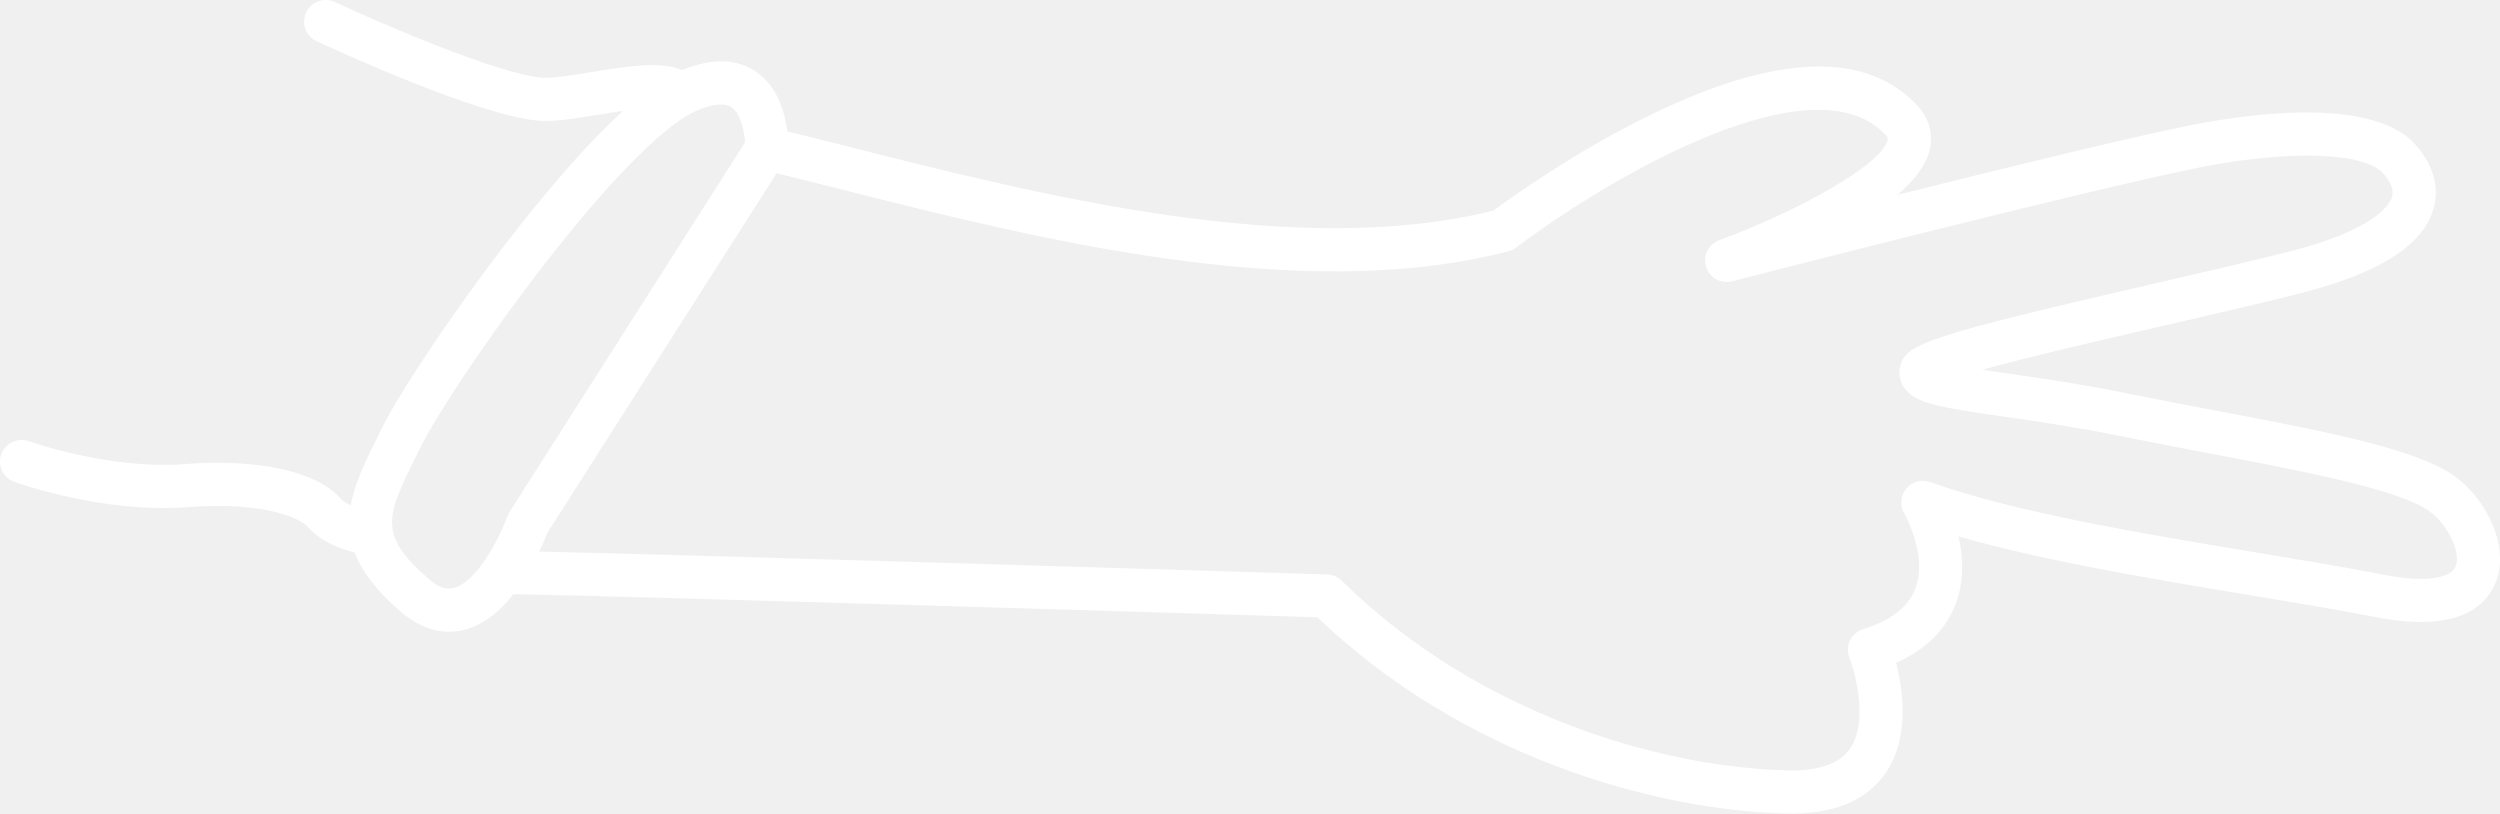
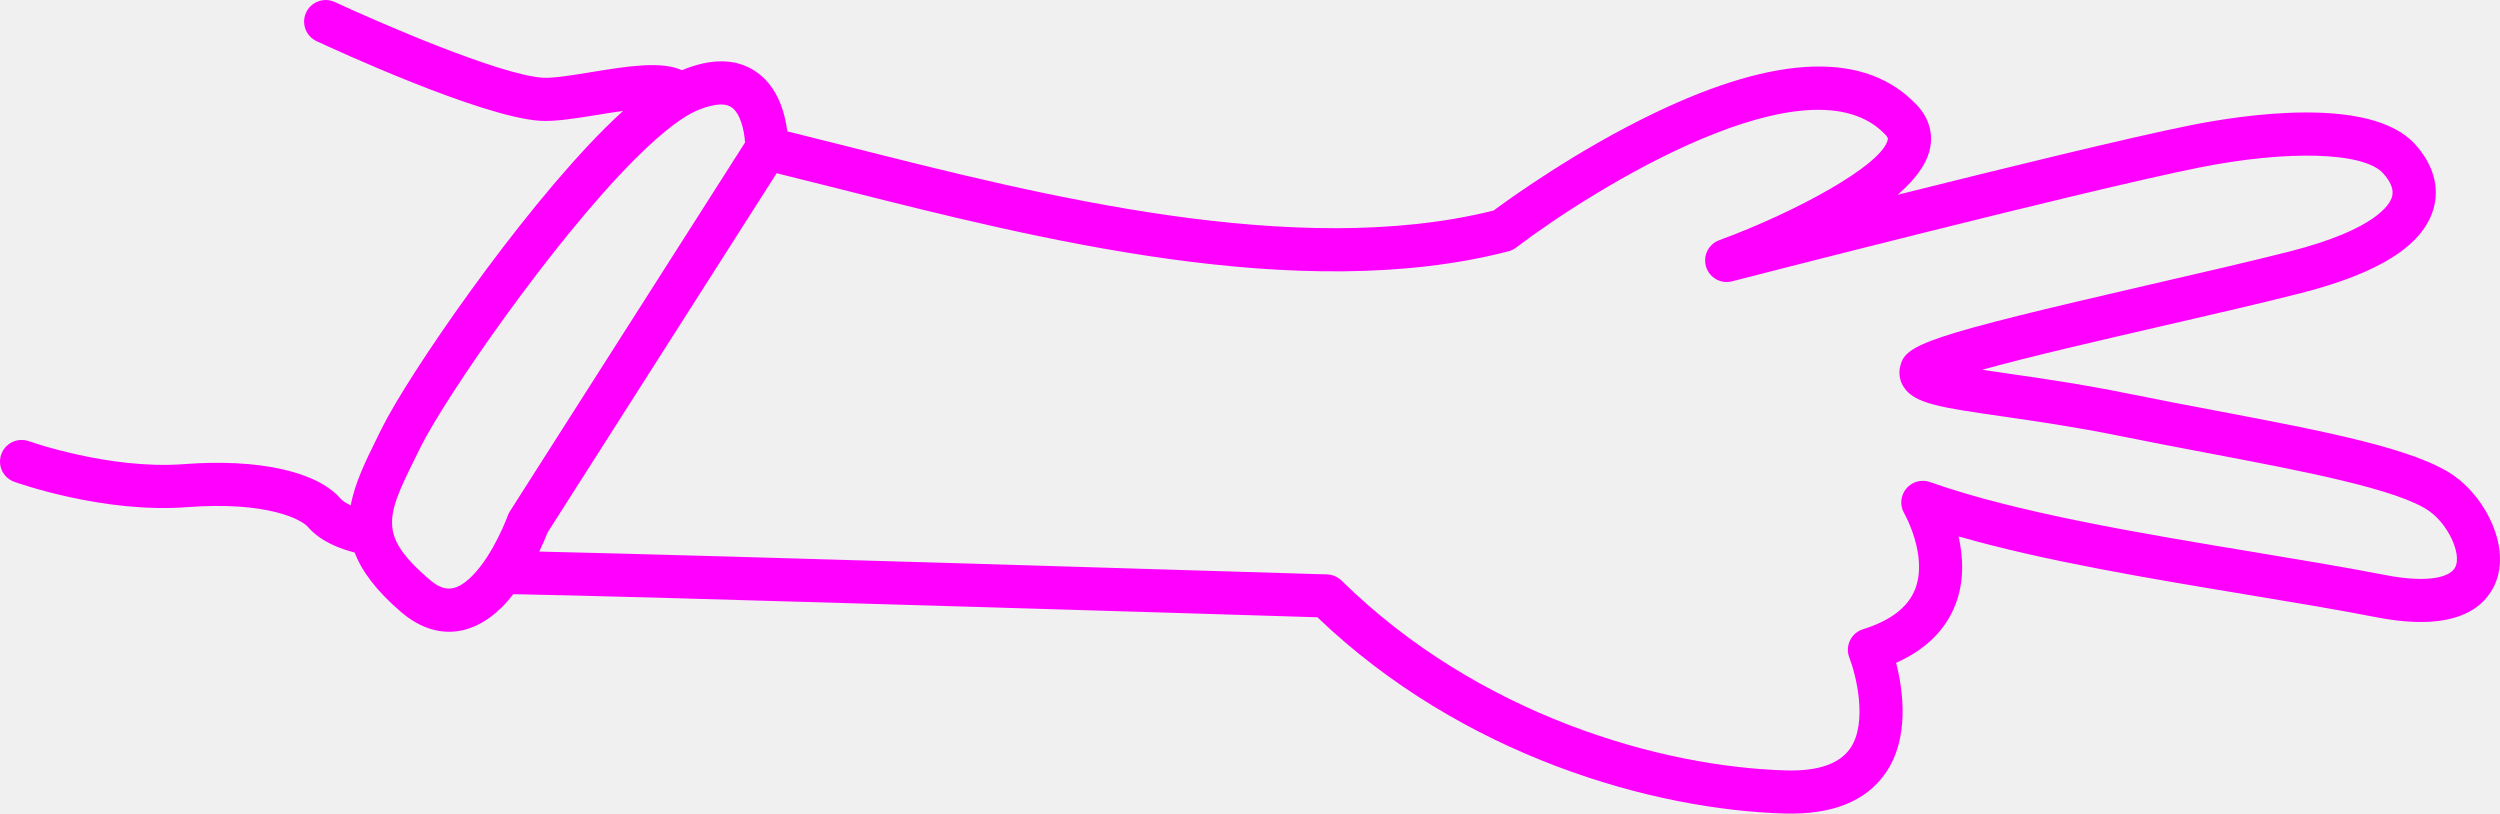
- <svg xmlns="http://www.w3.org/2000/svg" version="1.1" x="0px" y="0px" viewBox="0 0 115.863 37.706" style="fill:white" enable-background="new 0 0 100 100" xml:space="preserve" id="svg26" width="115.863" height="37.706">
+ <svg xmlns="http://www.w3.org/2000/svg" version="1.1" x="0px" y="0px" viewBox="0 0 115.863 37.706" style="fill:fuchsia" enable-background="new 0 0 100 100" xml:space="preserve" id="svg26" width="115.863" height="37.706">
  <defs id="defs34" />
  <g id="g28" transform="matrix(-0.7071068,0.7071068,-0.7071068,-0.7071068,131.4807,18.733)">
    <path d="m 95.047,89.961 c -0.075,-0.16 -1.893,-3.973 -4.829,-6.491 -2.822,-2.42 -3.351,-4.154 -3.316,-4.617 0.068,-0.894 -0.353,-1.794 -0.693,-2.366 0.375,-0.838 0.543,-1.939 0.431,-3.444 -0.149,-2.016 -1.426,-3.172 -3.502,-3.172 -0.254,0 -0.51,0.022 -0.764,0.052 C 78.736,66.165 59.292,45.488 56.781,42.816 56.582,33.502 52.078,25.486 47.884,21.057 c -1.498,-1.582 -3.044,-2.245 -4.6,-1.969 -1.962,0.347 -3.311,2.149 -3.975,3.271 -1.399,-0.537 -2.69,-0.548 -3.851,-0.037 -1.074,0.474 -1.829,1.324 -2.339,2.133 C 31.136,20.864 28.206,16.77 25.575,13.093 24.303,11.314 23.1,9.634 22.085,8.126 c -2.103,-3.123 -3.879,-3.251 -5,-2.807 -1.678,0.664 -2.491,3.04 -2.198,4.843 0.351,2.16 2.819,5.784 5.677,9.98 0.766,1.125 1.553,2.28 2.318,3.437 1.184,1.789 2.337,3.332 3.265,4.571 0.244,0.327 0.498,0.666 0.738,0.992 -1.973,-1.114 -4.936,-2.968 -7.312,-4.454 -1.956,-1.224 -3.979,-2.489 -5.604,-3.455 -3.241,-1.928 -5.571,-2.458 -7.125,-1.62 -0.932,0.502 -1.478,1.476 -1.537,2.742 -0.142,3.055 4.681,6.604 6.761,7.987 2.422,1.611 7.53,4.712 11.854,7.305 -1.005,-0.074 -1.893,0.032 -2.521,0.418 -0.649,0.399 -1.022,1.062 -1.05,1.867 -0.118,3.454 2.88,6.274 8.912,8.382 3.769,1.318 7.503,1.922 8.416,2.058 8.085,4.849 14.371,15.392 18.969,23.105 0.548,0.918 1.071,1.792 1.581,2.635 -0.517,0.666 -1.166,1.779 -0.926,3.003 0.209,1.064 1.01,1.887 2.372,2.454 0.386,0.996 1.636,1.901 3.041,2.911 0.72,0.518 1.464,1.053 1.773,1.408 1.33,1.525 3.577,7.225 4.331,9.292 0.147,0.405 0.531,0.657 0.939,0.657 0.114,0 0.229,-0.02 0.343,-0.061 0.519,-0.189 0.786,-0.763 0.597,-1.282 -0.29,-0.796 -2.889,-7.84 -4.702,-9.92 -0.461,-0.53 -1.264,-1.107 -2.113,-1.719 -0.263,-0.189 -0.605,-0.435 -0.946,-0.693 0.376,0.018 0.767,0.03 1.193,0.03 5.7,0 14.53,-1.643 17.146,-2.532 l 0.398,-0.135 c 1.183,-0.4 2.262,-0.77 3.116,-1.363 0.072,0.198 0.125,0.389 0.114,0.539 -0.125,1.676 1.373,4.025 4.008,6.284 2.606,2.234 4.307,5.792 4.323,5.827 0.171,0.361 0.53,0.573 0.905,0.573 0.143,0 0.288,-0.031 0.426,-0.096 0.501,-0.233 0.715,-0.828 0.48,-1.328 z M 38.528,48.549 C 38.414,48.482 38.287,48.438 38.156,48.42 33.701,47.814 22.178,45.12 22.353,40 c 0.006,-0.175 0.049,-0.201 0.098,-0.231 1.024,-0.63 5.378,0.647 8.802,2.235 0.486,0.224 1.058,0.03 1.306,-0.442 0.248,-0.472 0.082,-1.055 -0.377,-1.326 -0.144,-0.085 -14.439,-8.521 -19.005,-11.559 -3.518,-2.34 -5.932,-4.902 -5.87,-6.229 0.025,-0.553 0.189,-0.914 0.487,-1.074 0.306,-0.167 1.588,-0.542 5.154,1.578 1.605,0.955 3.619,2.214 5.565,3.432 9.154,5.727 10.043,6.094 10.929,5.568 0.306,-0.181 0.513,-0.474 0.583,-0.824 0.179,-0.896 -0.54,-1.856 -2.275,-4.177 -0.912,-1.219 -2.047,-2.736 -3.199,-4.477 -0.771,-1.164 -1.562,-2.327 -2.333,-3.459 -2.496,-3.664 -5.076,-7.453 -5.356,-9.175 -0.169,-1.042 0.324,-2.41 0.96,-2.662 0.463,-0.187 1.392,0.263 2.605,2.064 1.032,1.532 2.242,3.223 3.523,5.014 3.049,4.261 6.505,9.091 8.323,12.914 0.18,0.378 0.573,0.604 0.995,0.565 0.417,-0.038 0.767,-0.334 0.875,-0.739 0.006,-0.021 0.599,-2.178 2.131,-2.848 0.822,-0.359 1.836,-0.226 3.016,0.395 0.247,0.13 0.537,0.151 0.799,0.058 0.263,-0.092 0.475,-0.291 0.585,-0.546 0.301,-0.696 1.49,-2.739 2.959,-3 0.855,-0.145 1.794,0.313 2.799,1.375 3.991,4.216 8.282,11.893 8.355,20.795 0.002,0.251 0.099,0.493 0.271,0.677 0.875,0.931 19.692,20.948 25.069,26.567 -0.41,0.145 -0.73,0.28 -0.887,0.351 L 59.95,75.089 C 59.44,74.246 58.916,73.372 58.368,72.453 53.628,64.502 47.135,53.612 38.528,48.549 Z m 42.509,29.083 -0.402,0.137 c -2.44,0.83 -11.088,2.425 -16.501,2.425 -2.054,0 -3.07,-0.227 -3.562,-0.415 -0.54,-0.209 -1.205,-0.56 -1.303,-1.044 -0.101,-0.507 0.36,-1.205 0.709,-1.603 L 79.775,72.75 c 0.073,-0.017 0.145,-0.041 0.212,-0.073 0.018,-0.008 1.726,-0.807 3.151,-0.807 1.174,0 1.447,0.505 1.508,1.32 0.101,1.363 -0.011,2.191 -0.408,2.773 -0.021,0.03 -0.049,0.055 -0.067,0.087 -0.537,0.701 -1.529,1.04 -3.134,1.582 z" id="path30" />
  </g>
</svg>
